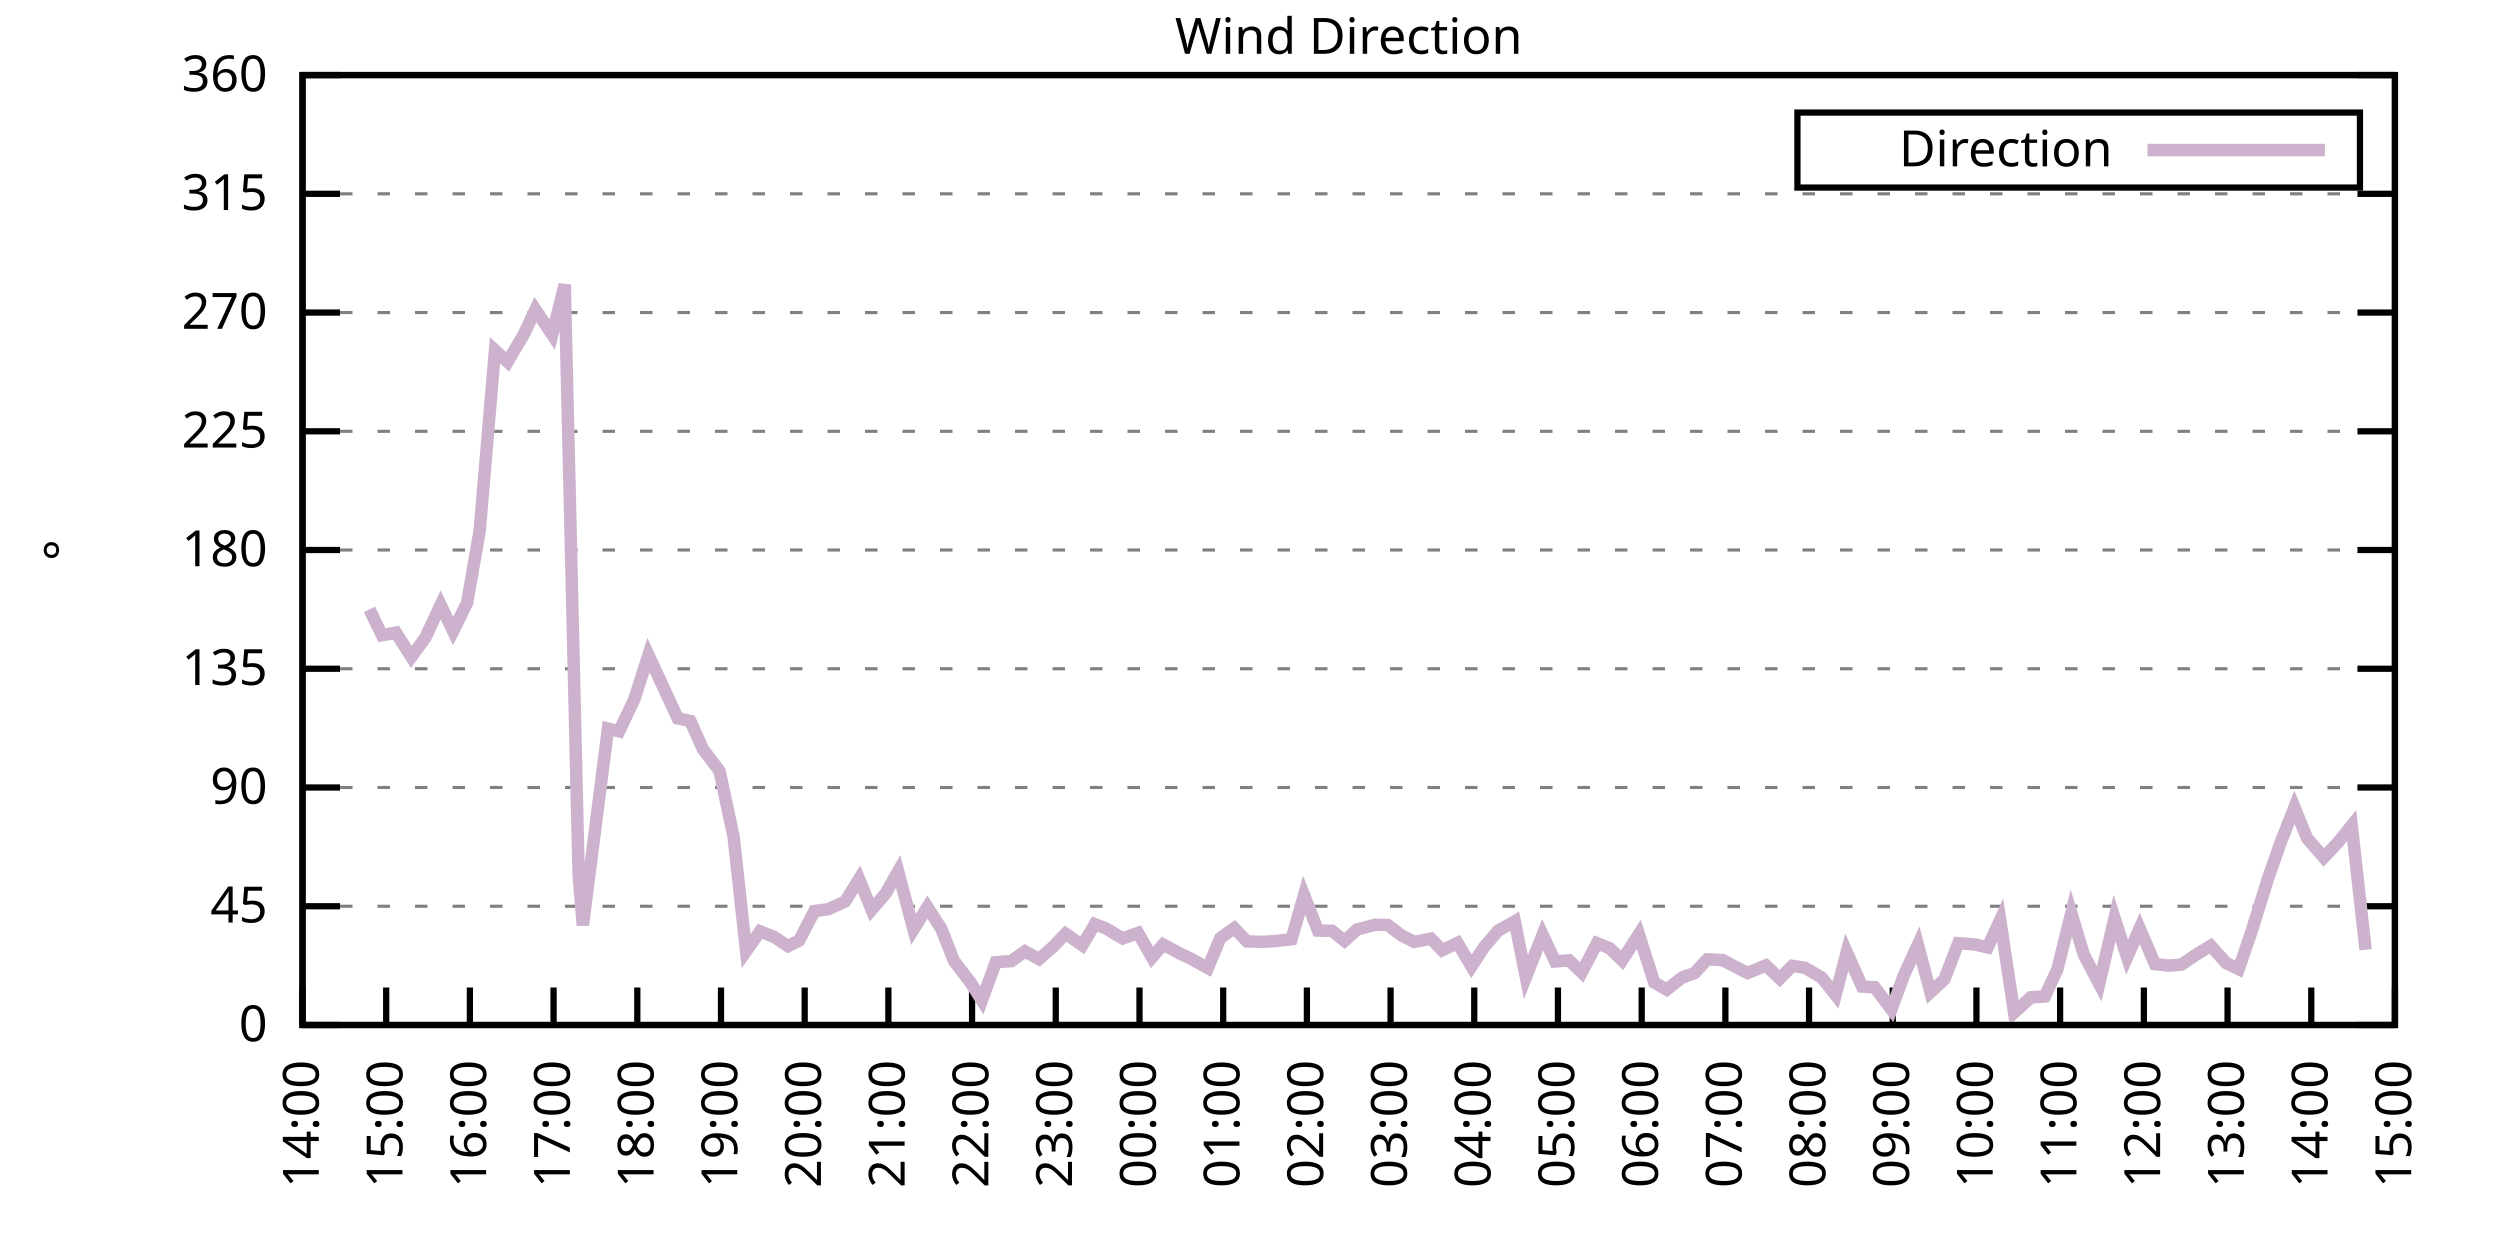
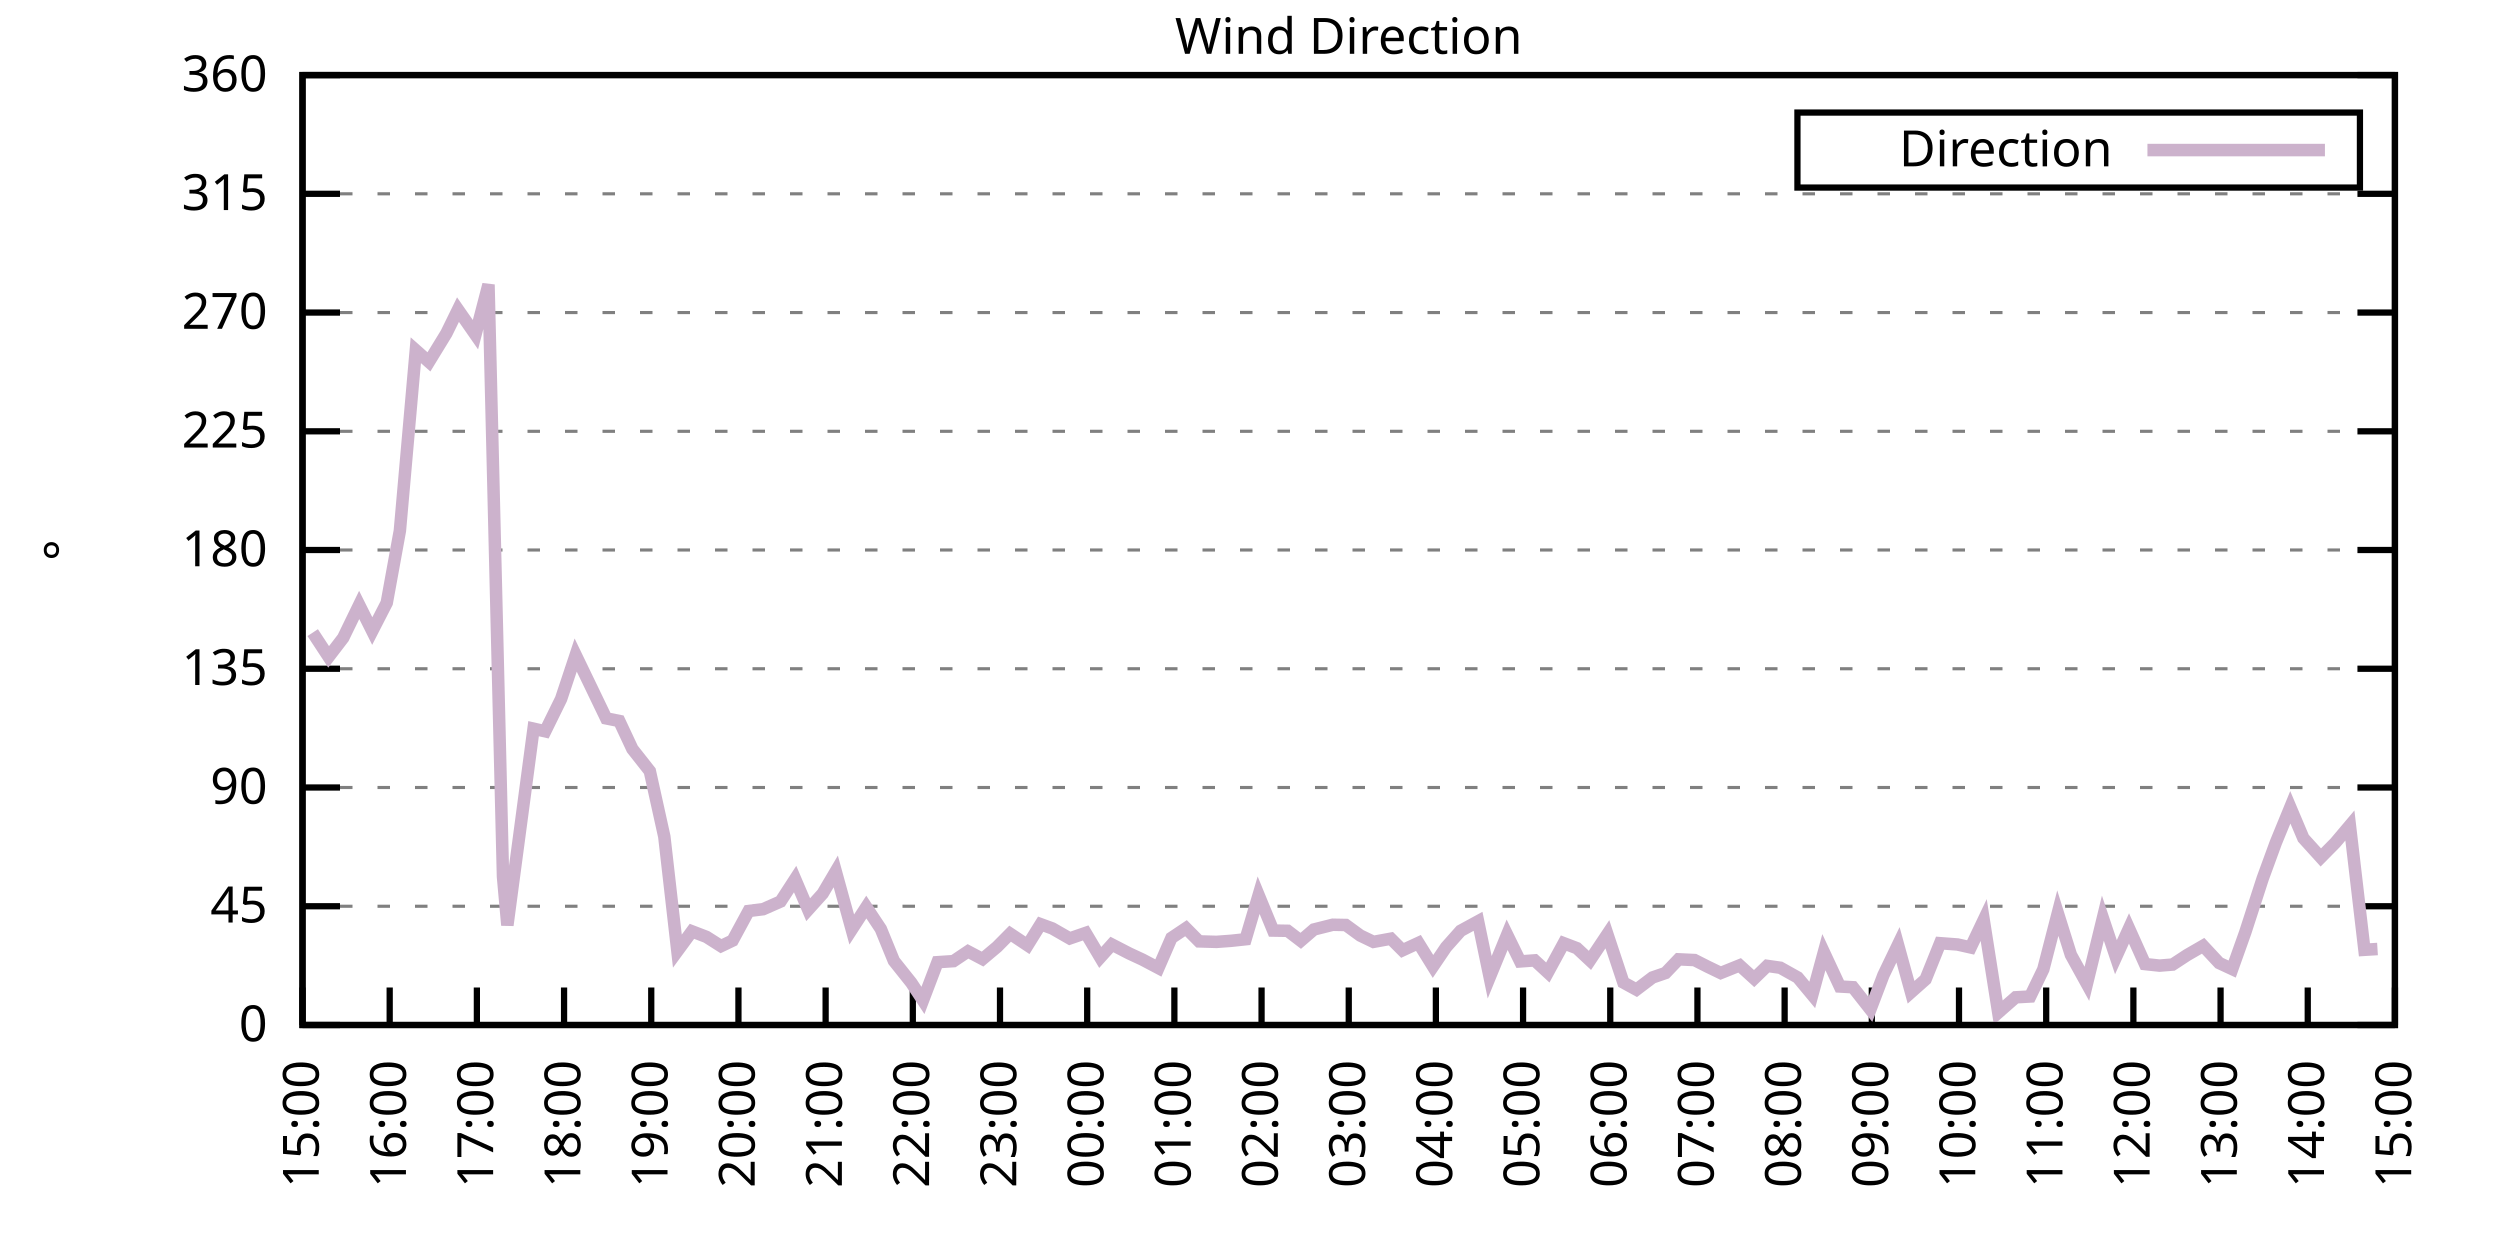
<svg xmlns="http://www.w3.org/2000/svg" xmlns:xlink="http://www.w3.org/1999/xlink" width="400" height="200" viewBox="0 0 400 200">
  <g id="gnuplot_canvas">
    <rect x="0" y="0" width="400" height="200" fill="none" />
    <defs>
      <circle id="gpDot" r="0.5" stroke-width="0.5" stroke="currentColor" />
      <path id="gpPt0" stroke-width="0.333" stroke="currentColor" d="M-1,0 h2 M0,-1 v2" />
      <path id="gpPt1" stroke-width="0.333" stroke="currentColor" d="M-1,-1 L1,1 M1,-1 L-1,1" />
      <path id="gpPt2" stroke-width="0.333" stroke="currentColor" d="M-1,0 L1,0 M0,-1 L0,1 M-1,-1 L1,1 M-1,1 L1,-1" />
      <rect id="gpPt3" stroke-width="0.333" stroke="currentColor" x="-1" y="-1" width="2" height="2" />
      <rect id="gpPt4" stroke-width="0.333" stroke="currentColor" fill="currentColor" x="-1" y="-1" width="2" height="2" />
      <circle id="gpPt5" stroke-width="0.333" stroke="currentColor" cx="0" cy="0" r="1" />
      <use xlink:href="#gpPt5" id="gpPt6" fill="currentColor" stroke="none" />
      <path id="gpPt7" stroke-width="0.333" stroke="currentColor" d="M0,-1.33 L-1.33,0.67 L1.33,0.67 z" />
      <use xlink:href="#gpPt7" id="gpPt8" fill="currentColor" stroke="none" />
      <use xlink:href="#gpPt7" id="gpPt9" stroke="currentColor" transform="rotate(180)" />
      <use xlink:href="#gpPt9" id="gpPt10" fill="currentColor" stroke="none" />
      <use xlink:href="#gpPt3" id="gpPt11" stroke="currentColor" transform="rotate(45)" />
      <use xlink:href="#gpPt11" id="gpPt12" fill="currentColor" stroke="none" />
      <path id="gpPt13" stroke-width="0.333" stroke="currentColor" d="M0,1.330 L1.265,0.411 L0.782,-1.067 L-0.782,-1.076 L-1.265,0.411 z" />
      <use xlink:href="#gpPt13" id="gpPt14" fill="currentColor" stroke="none" />
      <filter id="textbox" filterUnits="objectBoundingBox" x="0" y="0" height="1" width="1">
        <feFlood flood-color="white" flood-opacity="1" result="bgnd" />
        <feComposite in="SourceGraphic" in2="bgnd" operator="atop" />
      </filter>
      <filter id="greybox" filterUnits="objectBoundingBox" x="0" y="0" height="1" width="1">
        <feFlood flood-color="lightgrey" flood-opacity="1" result="grey" />
        <feComposite in="SourceGraphic" in2="grey" operator="atop" />
      </filter>
    </defs>
    <g fill="none" color="white" stroke="currentColor" stroke-width="1.00" stroke-linecap="butt" stroke-linejoin="miter">
</g>
    <g fill="none" color="black" stroke="currentColor" stroke-width="1.00" stroke-linecap="butt" stroke-linejoin="miter">
      <g stroke="none" shape-rendering="crispEdges">
        <polygon fill="rgb(255, 255, 255)" points="48.40,164.00 383.18,164.00 383.18,12.02 48.40,12.02 " />
      </g>
    </g>
    <g fill="none" color="black" stroke="currentColor" stroke-width="1.00" stroke-linecap="butt" stroke-linejoin="miter">
</g>
    <g fill="none" color="black" stroke="black" stroke-width="0.50" stroke-linecap="butt" stroke-linejoin="miter">
</g>
    <g fill="none" color="gray" stroke="currentColor" stroke-width="0.50" stroke-linecap="butt" stroke-linejoin="miter">
      <path stroke="gray" stroke-dasharray="2,4" class="gridline" d="M48.40,164.00 L383.19,164.00  " />
    </g>
    <g fill="none" color="gray" stroke="gray" stroke-width="1.00" stroke-linecap="butt" stroke-linejoin="miter">
</g>
    <g fill="none" color="black" stroke="currentColor" stroke-width="1.00" stroke-linecap="butt" stroke-linejoin="miter">
      <path stroke="black" d="M48.40,164.00 L54.40,164.00 M383.19,164.00 L377.19,164.00  " />
      <g transform="translate(42.80,166.60)" stroke="none" fill="black" font-family="Sans" font-size="8.00" text-anchor="end">
        <text>
          <tspan font-family="Sans"> 0</tspan>
        </text>
      </g>
    </g>
    <g fill="none" color="black" stroke="currentColor" stroke-width="1.00" stroke-linecap="butt" stroke-linejoin="miter">
</g>
    <g fill="none" color="black" stroke="black" stroke-width="0.50" stroke-linecap="butt" stroke-linejoin="miter">
</g>
    <g fill="none" color="gray" stroke="currentColor" stroke-width="0.50" stroke-linecap="butt" stroke-linejoin="miter">
      <path stroke="gray" stroke-dasharray="2,4" class="gridline" d="M48.40,145.00 L383.19,145.00  " />
    </g>
    <g fill="none" color="gray" stroke="gray" stroke-width="1.00" stroke-linecap="butt" stroke-linejoin="miter">
</g>
    <g fill="none" color="black" stroke="currentColor" stroke-width="1.00" stroke-linecap="butt" stroke-linejoin="miter">
      <path stroke="black" d="M48.40,145.00 L54.40,145.00 M383.19,145.00 L377.19,145.00  " />
      <g transform="translate(42.80,147.60)" stroke="none" fill="black" font-family="Sans" font-size="8.00" text-anchor="end">
        <text>
          <tspan font-family="Sans"> 45</tspan>
        </text>
      </g>
    </g>
    <g fill="none" color="black" stroke="currentColor" stroke-width="1.00" stroke-linecap="butt" stroke-linejoin="miter">
</g>
    <g fill="none" color="black" stroke="black" stroke-width="0.50" stroke-linecap="butt" stroke-linejoin="miter">
</g>
    <g fill="none" color="gray" stroke="currentColor" stroke-width="0.50" stroke-linecap="butt" stroke-linejoin="miter">
      <path stroke="gray" stroke-dasharray="2,4" class="gridline" d="M48.40,126.00 L383.19,126.00  " />
    </g>
    <g fill="none" color="gray" stroke="gray" stroke-width="1.00" stroke-linecap="butt" stroke-linejoin="miter">
</g>
    <g fill="none" color="black" stroke="currentColor" stroke-width="1.00" stroke-linecap="butt" stroke-linejoin="miter">
      <path stroke="black" d="M48.40,126.00 L54.40,126.00 M383.19,126.00 L377.19,126.00  " />
      <g transform="translate(42.80,128.60)" stroke="none" fill="black" font-family="Sans" font-size="8.00" text-anchor="end">
        <text>
          <tspan font-family="Sans"> 90</tspan>
        </text>
      </g>
    </g>
    <g fill="none" color="black" stroke="currentColor" stroke-width="1.00" stroke-linecap="butt" stroke-linejoin="miter">
</g>
    <g fill="none" color="black" stroke="black" stroke-width="0.50" stroke-linecap="butt" stroke-linejoin="miter">
</g>
    <g fill="none" color="gray" stroke="currentColor" stroke-width="0.50" stroke-linecap="butt" stroke-linejoin="miter">
      <path stroke="gray" stroke-dasharray="2,4" class="gridline" d="M48.40,107.00 L383.19,107.00  " />
    </g>
    <g fill="none" color="gray" stroke="gray" stroke-width="1.00" stroke-linecap="butt" stroke-linejoin="miter">
</g>
    <g fill="none" color="black" stroke="currentColor" stroke-width="1.00" stroke-linecap="butt" stroke-linejoin="miter">
      <path stroke="black" d="M48.40,107.00 L54.40,107.00 M383.19,107.00 L377.19,107.00  " />
      <g transform="translate(42.80,109.60)" stroke="none" fill="black" font-family="Sans" font-size="8.00" text-anchor="end">
        <text>
          <tspan font-family="Sans"> 135</tspan>
        </text>
      </g>
    </g>
    <g fill="none" color="black" stroke="currentColor" stroke-width="1.00" stroke-linecap="butt" stroke-linejoin="miter">
</g>
    <g fill="none" color="black" stroke="black" stroke-width="0.50" stroke-linecap="butt" stroke-linejoin="miter">
</g>
    <g fill="none" color="gray" stroke="currentColor" stroke-width="0.50" stroke-linecap="butt" stroke-linejoin="miter">
      <path stroke="gray" stroke-dasharray="2,4" class="gridline" d="M48.40,88.00 L383.19,88.00  " />
    </g>
    <g fill="none" color="gray" stroke="gray" stroke-width="1.00" stroke-linecap="butt" stroke-linejoin="miter">
</g>
    <g fill="none" color="black" stroke="currentColor" stroke-width="1.00" stroke-linecap="butt" stroke-linejoin="miter">
      <path stroke="black" d="M48.40,88.00 L54.40,88.00 M383.19,88.00 L377.19,88.00  " />
      <g transform="translate(42.80,90.60)" stroke="none" fill="black" font-family="Sans" font-size="8.00" text-anchor="end">
        <text>
          <tspan font-family="Sans"> 180</tspan>
        </text>
      </g>
    </g>
    <g fill="none" color="black" stroke="currentColor" stroke-width="1.00" stroke-linecap="butt" stroke-linejoin="miter">
</g>
    <g fill="none" color="black" stroke="black" stroke-width="0.50" stroke-linecap="butt" stroke-linejoin="miter">
</g>
    <g fill="none" color="gray" stroke="currentColor" stroke-width="0.50" stroke-linecap="butt" stroke-linejoin="miter">
      <path stroke="gray" stroke-dasharray="2,4" class="gridline" d="M48.40,69.01 L383.19,69.01  " />
    </g>
    <g fill="none" color="gray" stroke="gray" stroke-width="1.00" stroke-linecap="butt" stroke-linejoin="miter">
</g>
    <g fill="none" color="black" stroke="currentColor" stroke-width="1.00" stroke-linecap="butt" stroke-linejoin="miter">
      <path stroke="black" d="M48.40,69.01 L54.40,69.01 M383.19,69.01 L377.19,69.01  " />
      <g transform="translate(42.80,71.61)" stroke="none" fill="black" font-family="Sans" font-size="8.00" text-anchor="end">
        <text>
          <tspan font-family="Sans"> 225</tspan>
        </text>
      </g>
    </g>
    <g fill="none" color="black" stroke="currentColor" stroke-width="1.00" stroke-linecap="butt" stroke-linejoin="miter">
</g>
    <g fill="none" color="black" stroke="black" stroke-width="0.50" stroke-linecap="butt" stroke-linejoin="miter">
</g>
    <g fill="none" color="gray" stroke="currentColor" stroke-width="0.50" stroke-linecap="butt" stroke-linejoin="miter">
      <path stroke="gray" stroke-dasharray="2,4" class="gridline" d="M48.40,50.01 L383.19,50.01  " />
    </g>
    <g fill="none" color="gray" stroke="gray" stroke-width="1.00" stroke-linecap="butt" stroke-linejoin="miter">
</g>
    <g fill="none" color="black" stroke="currentColor" stroke-width="1.00" stroke-linecap="butt" stroke-linejoin="miter">
      <path stroke="black" d="M48.40,50.01 L54.40,50.01 M383.19,50.01 L377.19,50.01  " />
      <g transform="translate(42.80,52.61)" stroke="none" fill="black" font-family="Sans" font-size="8.00" text-anchor="end">
        <text>
          <tspan font-family="Sans"> 270</tspan>
        </text>
      </g>
    </g>
    <g fill="none" color="black" stroke="currentColor" stroke-width="1.00" stroke-linecap="butt" stroke-linejoin="miter">
</g>
    <g fill="none" color="black" stroke="black" stroke-width="0.50" stroke-linecap="butt" stroke-linejoin="miter">
</g>
    <g fill="none" color="gray" stroke="currentColor" stroke-width="0.50" stroke-linecap="butt" stroke-linejoin="miter">
      <path stroke="gray" stroke-dasharray="2,4" class="gridline" d="M48.40,31.01 L383.19,31.01  " />
    </g>
    <g fill="none" color="gray" stroke="gray" stroke-width="1.00" stroke-linecap="butt" stroke-linejoin="miter">
</g>
    <g fill="none" color="black" stroke="currentColor" stroke-width="1.00" stroke-linecap="butt" stroke-linejoin="miter">
      <path stroke="black" d="M48.40,31.01 L54.40,31.01 M383.19,31.01 L377.19,31.01  " />
      <g transform="translate(42.80,33.61)" stroke="none" fill="black" font-family="Sans" font-size="8.00" text-anchor="end">
        <text>
          <tspan font-family="Sans"> 315</tspan>
        </text>
      </g>
    </g>
    <g fill="none" color="black" stroke="currentColor" stroke-width="1.00" stroke-linecap="butt" stroke-linejoin="miter">
</g>
    <g fill="none" color="black" stroke="black" stroke-width="0.50" stroke-linecap="butt" stroke-linejoin="miter">
</g>
    <g fill="none" color="gray" stroke="currentColor" stroke-width="0.50" stroke-linecap="butt" stroke-linejoin="miter">
      <path stroke="gray" stroke-dasharray="2,4" class="gridline" d="M48.40,12.01 L383.19,12.01  " />
    </g>
    <g fill="none" color="gray" stroke="gray" stroke-width="1.00" stroke-linecap="butt" stroke-linejoin="miter">
</g>
    <g fill="none" color="black" stroke="currentColor" stroke-width="1.00" stroke-linecap="butt" stroke-linejoin="miter">
      <path stroke="black" d="M48.40,12.01 L54.40,12.01 M383.19,12.01 L377.19,12.01  " />
      <g transform="translate(42.80,14.61)" stroke="none" fill="black" font-family="Sans" font-size="8.00" text-anchor="end">
        <text>
          <tspan font-family="Sans"> 360</tspan>
        </text>
      </g>
    </g>
    <g fill="none" color="black" stroke="currentColor" stroke-width="1.00" stroke-linecap="butt" stroke-linejoin="miter">
      <path stroke="black" d="M48.40,164.00 L48.40,158.00  " />
      <g transform="translate(51.00,169.60) rotate(270.00)" stroke="none" fill="black" font-family="Sans" font-size="8.00" text-anchor="end">
        <text>
-           <tspan font-family="Sans">14:00</tspan>
-         </text>
-       </g>
-     </g>
-     <g fill="none" color="black" stroke="currentColor" stroke-width="1.00" stroke-linecap="butt" stroke-linejoin="miter">
-       <path stroke="black" d="M61.79,164.00 L61.79,158.00  " />
-       <g transform="translate(64.39,169.60) rotate(270.00)" stroke="none" fill="black" font-family="Sans" font-size="8.00" text-anchor="end">
-         <text>
          <tspan font-family="Sans">15:00</tspan>
        </text>
      </g>
    </g>
    <g fill="none" color="black" stroke="currentColor" stroke-width="1.00" stroke-linecap="butt" stroke-linejoin="miter">
-       <path stroke="black" d="M75.18,164.00 L75.18,158.00  " />
-       <g transform="translate(77.78,169.60) rotate(270.00)" stroke="none" fill="black" font-family="Sans" font-size="8.00" text-anchor="end">
+       <path stroke="black" d="M62.35,164.00 L62.35,158.00  " />
+       <g transform="translate(64.95,169.60) rotate(270.00)" stroke="none" fill="black" font-family="Sans" font-size="8.00" text-anchor="end">
        <text>
          <tspan font-family="Sans">16:00</tspan>
        </text>
      </g>
    </g>
    <g fill="none" color="black" stroke="currentColor" stroke-width="1.00" stroke-linecap="butt" stroke-linejoin="miter">
-       <path stroke="black" d="M88.57,164.00 L88.57,158.00  " />
-       <g transform="translate(91.17,169.60) rotate(270.00)" stroke="none" fill="black" font-family="Sans" font-size="8.00" text-anchor="end">
+       <path stroke="black" d="M76.30,164.00 L76.30,158.00  " />
+       <g transform="translate(78.90,169.60) rotate(270.00)" stroke="none" fill="black" font-family="Sans" font-size="8.00" text-anchor="end">
        <text>
          <tspan font-family="Sans">17:00</tspan>
        </text>
      </g>
    </g>
    <g fill="none" color="black" stroke="currentColor" stroke-width="1.00" stroke-linecap="butt" stroke-linejoin="miter">
-       <path stroke="black" d="M101.97,164.00 L101.97,158.00  " />
-       <g transform="translate(104.57,169.60) rotate(270.00)" stroke="none" fill="black" font-family="Sans" font-size="8.00" text-anchor="end">
+       <path stroke="black" d="M90.25,164.00 L90.25,158.00  " />
+       <g transform="translate(92.85,169.60) rotate(270.00)" stroke="none" fill="black" font-family="Sans" font-size="8.00" text-anchor="end">
        <text>
          <tspan font-family="Sans">18:00</tspan>
        </text>
      </g>
    </g>
    <g fill="none" color="black" stroke="currentColor" stroke-width="1.00" stroke-linecap="butt" stroke-linejoin="miter">
-       <path stroke="black" d="M115.36,164.00 L115.36,158.00  " />
-       <g transform="translate(117.96,169.60) rotate(270.00)" stroke="none" fill="black" font-family="Sans" font-size="8.00" text-anchor="end">
+       <path stroke="black" d="M104.20,164.00 L104.20,158.00  " />
+       <g transform="translate(106.80,169.60) rotate(270.00)" stroke="none" fill="black" font-family="Sans" font-size="8.00" text-anchor="end">
        <text>
          <tspan font-family="Sans">19:00</tspan>
        </text>
      </g>
    </g>
    <g fill="none" color="black" stroke="currentColor" stroke-width="1.00" stroke-linecap="butt" stroke-linejoin="miter">
-       <path stroke="black" d="M128.75,164.00 L128.75,158.00  " />
-       <g transform="translate(131.35,169.60) rotate(270.00)" stroke="none" fill="black" font-family="Sans" font-size="8.00" text-anchor="end">
+       <path stroke="black" d="M118.15,164.00 L118.15,158.00  " />
+       <g transform="translate(120.75,169.60) rotate(270.00)" stroke="none" fill="black" font-family="Sans" font-size="8.00" text-anchor="end">
        <text>
          <tspan font-family="Sans">20:00</tspan>
        </text>
      </g>
    </g>
    <g fill="none" color="black" stroke="currentColor" stroke-width="1.00" stroke-linecap="butt" stroke-linejoin="miter">
-       <path stroke="black" d="M142.14,164.00 L142.14,158.00  " />
-       <g transform="translate(144.74,169.60) rotate(270.00)" stroke="none" fill="black" font-family="Sans" font-size="8.00" text-anchor="end">
+       <path stroke="black" d="M132.10,164.00 L132.10,158.00  " />
+       <g transform="translate(134.70,169.60) rotate(270.00)" stroke="none" fill="black" font-family="Sans" font-size="8.00" text-anchor="end">
        <text>
          <tspan font-family="Sans">21:00</tspan>
        </text>
      </g>
    </g>
    <g fill="none" color="black" stroke="currentColor" stroke-width="1.00" stroke-linecap="butt" stroke-linejoin="miter">
-       <path stroke="black" d="M155.53,164.00 L155.53,158.00  " />
-       <g transform="translate(158.13,169.60) rotate(270.00)" stroke="none" fill="black" font-family="Sans" font-size="8.00" text-anchor="end">
+       <path stroke="black" d="M146.05,164.00 L146.05,158.00  " />
+       <g transform="translate(148.65,169.60) rotate(270.00)" stroke="none" fill="black" font-family="Sans" font-size="8.00" text-anchor="end">
        <text>
          <tspan font-family="Sans">22:00</tspan>
        </text>
      </g>
    </g>
    <g fill="none" color="black" stroke="currentColor" stroke-width="1.00" stroke-linecap="butt" stroke-linejoin="miter">
-       <path stroke="black" d="M168.92,164.00 L168.92,158.00  " />
-       <g transform="translate(171.52,169.60) rotate(270.00)" stroke="none" fill="black" font-family="Sans" font-size="8.00" text-anchor="end">
+       <path stroke="black" d="M160.00,164.00 L160.00,158.00  " />
+       <g transform="translate(162.60,169.60) rotate(270.00)" stroke="none" fill="black" font-family="Sans" font-size="8.00" text-anchor="end">
        <text>
          <tspan font-family="Sans">23:00</tspan>
        </text>
      </g>
    </g>
    <g fill="none" color="black" stroke="currentColor" stroke-width="1.00" stroke-linecap="butt" stroke-linejoin="miter">
-       <path stroke="black" d="M182.32,164.00 L182.32,158.00  " />
-       <g transform="translate(184.92,169.60) rotate(270.00)" stroke="none" fill="black" font-family="Sans" font-size="8.00" text-anchor="end">
+       <path stroke="black" d="M173.95,164.00 L173.95,158.00  " />
+       <g transform="translate(176.55,169.60) rotate(270.00)" stroke="none" fill="black" font-family="Sans" font-size="8.00" text-anchor="end">
        <text>
          <tspan font-family="Sans">00:00</tspan>
        </text>
      </g>
    </g>
    <g fill="none" color="black" stroke="currentColor" stroke-width="1.00" stroke-linecap="butt" stroke-linejoin="miter">
-       <path stroke="black" d="M195.71,164.00 L195.71,158.00  " />
-       <g transform="translate(198.31,169.60) rotate(270.00)" stroke="none" fill="black" font-family="Sans" font-size="8.00" text-anchor="end">
+       <path stroke="black" d="M187.90,164.00 L187.90,158.00  " />
+       <g transform="translate(190.50,169.60) rotate(270.00)" stroke="none" fill="black" font-family="Sans" font-size="8.00" text-anchor="end">
        <text>
          <tspan font-family="Sans">01:00</tspan>
        </text>
      </g>
    </g>
    <g fill="none" color="black" stroke="currentColor" stroke-width="1.00" stroke-linecap="butt" stroke-linejoin="miter">
-       <path stroke="black" d="M209.10,164.00 L209.10,158.00  " />
-       <g transform="translate(211.70,169.60) rotate(270.00)" stroke="none" fill="black" font-family="Sans" font-size="8.00" text-anchor="end">
+       <path stroke="black" d="M201.85,164.00 L201.85,158.00  " />
+       <g transform="translate(204.45,169.60) rotate(270.00)" stroke="none" fill="black" font-family="Sans" font-size="8.00" text-anchor="end">
        <text>
          <tspan font-family="Sans">02:00</tspan>
        </text>
      </g>
    </g>
    <g fill="none" color="black" stroke="currentColor" stroke-width="1.00" stroke-linecap="butt" stroke-linejoin="miter">
-       <path stroke="black" d="M222.49,164.00 L222.49,158.00  " />
-       <g transform="translate(225.09,169.60) rotate(270.00)" stroke="none" fill="black" font-family="Sans" font-size="8.00" text-anchor="end">
+       <path stroke="black" d="M215.80,164.00 L215.80,158.00  " />
+       <g transform="translate(218.40,169.60) rotate(270.00)" stroke="none" fill="black" font-family="Sans" font-size="8.00" text-anchor="end">
        <text>
          <tspan font-family="Sans">03:00</tspan>
        </text>
      </g>
    </g>
    <g fill="none" color="black" stroke="currentColor" stroke-width="1.00" stroke-linecap="butt" stroke-linejoin="miter">
-       <path stroke="black" d="M235.88,164.00 L235.88,158.00  " />
-       <g transform="translate(238.48,169.60) rotate(270.00)" stroke="none" fill="black" font-family="Sans" font-size="8.00" text-anchor="end">
+       <path stroke="black" d="M229.74,164.00 L229.74,158.00  " />
+       <g transform="translate(232.34,169.60) rotate(270.00)" stroke="none" fill="black" font-family="Sans" font-size="8.00" text-anchor="end">
        <text>
          <tspan font-family="Sans">04:00</tspan>
        </text>
      </g>
    </g>
    <g fill="none" color="black" stroke="currentColor" stroke-width="1.00" stroke-linecap="butt" stroke-linejoin="miter">
-       <path stroke="black" d="M249.27,164.00 L249.27,158.00  " />
-       <g transform="translate(251.87,169.60) rotate(270.00)" stroke="none" fill="black" font-family="Sans" font-size="8.00" text-anchor="end">
+       <path stroke="black" d="M243.69,164.00 L243.69,158.00  " />
+       <g transform="translate(246.29,169.60) rotate(270.00)" stroke="none" fill="black" font-family="Sans" font-size="8.00" text-anchor="end">
        <text>
          <tspan font-family="Sans">05:00</tspan>
        </text>
      </g>
    </g>
    <g fill="none" color="black" stroke="currentColor" stroke-width="1.00" stroke-linecap="butt" stroke-linejoin="miter">
-       <path stroke="black" d="M262.67,164.00 L262.67,158.00  " />
-       <g transform="translate(265.27,169.60) rotate(270.00)" stroke="none" fill="black" font-family="Sans" font-size="8.00" text-anchor="end">
+       <path stroke="black" d="M257.64,164.00 L257.64,158.00  " />
+       <g transform="translate(260.24,169.60) rotate(270.00)" stroke="none" fill="black" font-family="Sans" font-size="8.00" text-anchor="end">
        <text>
          <tspan font-family="Sans">06:00</tspan>
        </text>
      </g>
    </g>
    <g fill="none" color="black" stroke="currentColor" stroke-width="1.00" stroke-linecap="butt" stroke-linejoin="miter">
-       <path stroke="black" d="M276.06,164.00 L276.06,158.00  " />
-       <g transform="translate(278.66,169.60) rotate(270.00)" stroke="none" fill="black" font-family="Sans" font-size="8.00" text-anchor="end">
+       <path stroke="black" d="M271.59,164.00 L271.59,158.00  " />
+       <g transform="translate(274.19,169.60) rotate(270.00)" stroke="none" fill="black" font-family="Sans" font-size="8.00" text-anchor="end">
        <text>
          <tspan font-family="Sans">07:00</tspan>
        </text>
      </g>
    </g>
    <g fill="none" color="black" stroke="currentColor" stroke-width="1.00" stroke-linecap="butt" stroke-linejoin="miter">
-       <path stroke="black" d="M289.45,164.00 L289.45,158.00  " />
-       <g transform="translate(292.05,169.60) rotate(270.00)" stroke="none" fill="black" font-family="Sans" font-size="8.00" text-anchor="end">
+       <path stroke="black" d="M285.54,164.00 L285.54,158.00  " />
+       <g transform="translate(288.14,169.60) rotate(270.00)" stroke="none" fill="black" font-family="Sans" font-size="8.00" text-anchor="end">
        <text>
          <tspan font-family="Sans">08:00</tspan>
        </text>
      </g>
    </g>
    <g fill="none" color="black" stroke="currentColor" stroke-width="1.00" stroke-linecap="butt" stroke-linejoin="miter">
-       <path stroke="black" d="M302.84,164.00 L302.84,158.00  " />
-       <g transform="translate(305.44,169.60) rotate(270.00)" stroke="none" fill="black" font-family="Sans" font-size="8.00" text-anchor="end">
+       <path stroke="black" d="M299.49,164.00 L299.49,158.00  " />
+       <g transform="translate(302.09,169.60) rotate(270.00)" stroke="none" fill="black" font-family="Sans" font-size="8.00" text-anchor="end">
        <text>
          <tspan font-family="Sans">09:00</tspan>
        </text>
      </g>
    </g>
    <g fill="none" color="black" stroke="currentColor" stroke-width="1.00" stroke-linecap="butt" stroke-linejoin="miter">
-       <path stroke="black" d="M316.23,164.00 L316.23,158.00  " />
-       <g transform="translate(318.83,169.60) rotate(270.00)" stroke="none" fill="black" font-family="Sans" font-size="8.00" text-anchor="end">
+       <path stroke="black" d="M313.44,164.00 L313.44,158.00  " />
+       <g transform="translate(316.04,169.60) rotate(270.00)" stroke="none" fill="black" font-family="Sans" font-size="8.00" text-anchor="end">
        <text>
          <tspan font-family="Sans">10:00</tspan>
        </text>
      </g>
    </g>
    <g fill="none" color="black" stroke="currentColor" stroke-width="1.00" stroke-linecap="butt" stroke-linejoin="miter">
-       <path stroke="black" d="M329.62,164.00 L329.62,158.00  " />
-       <g transform="translate(332.22,169.60) rotate(270.00)" stroke="none" fill="black" font-family="Sans" font-size="8.00" text-anchor="end">
+       <path stroke="black" d="M327.39,164.00 L327.39,158.00  " />
+       <g transform="translate(329.99,169.60) rotate(270.00)" stroke="none" fill="black" font-family="Sans" font-size="8.00" text-anchor="end">
        <text>
          <tspan font-family="Sans">11:00</tspan>
        </text>
      </g>
    </g>
    <g fill="none" color="black" stroke="currentColor" stroke-width="1.00" stroke-linecap="butt" stroke-linejoin="miter">
-       <path stroke="black" d="M343.02,164.00 L343.02,158.00  " />
-       <g transform="translate(345.62,169.60) rotate(270.00)" stroke="none" fill="black" font-family="Sans" font-size="8.00" text-anchor="end">
+       <path stroke="black" d="M341.34,164.00 L341.34,158.00  " />
+       <g transform="translate(343.94,169.60) rotate(270.00)" stroke="none" fill="black" font-family="Sans" font-size="8.00" text-anchor="end">
        <text>
          <tspan font-family="Sans">12:00</tspan>
        </text>
      </g>
    </g>
    <g fill="none" color="black" stroke="currentColor" stroke-width="1.00" stroke-linecap="butt" stroke-linejoin="miter">
-       <path stroke="black" d="M356.41,164.00 L356.41,158.00  " />
-       <g transform="translate(359.01,169.60) rotate(270.00)" stroke="none" fill="black" font-family="Sans" font-size="8.00" text-anchor="end">
+       <path stroke="black" d="M355.29,164.00 L355.29,158.00  " />
+       <g transform="translate(357.89,169.60) rotate(270.00)" stroke="none" fill="black" font-family="Sans" font-size="8.00" text-anchor="end">
        <text>
          <tspan font-family="Sans">13:00</tspan>
        </text>
      </g>
    </g>
    <g fill="none" color="black" stroke="currentColor" stroke-width="1.00" stroke-linecap="butt" stroke-linejoin="miter">
-       <path stroke="black" d="M369.80,164.00 L369.80,158.00  " />
-       <g transform="translate(372.40,169.60) rotate(270.00)" stroke="none" fill="black" font-family="Sans" font-size="8.00" text-anchor="end">
+       <path stroke="black" d="M369.24,164.00 L369.24,158.00  " />
+       <g transform="translate(371.84,169.60) rotate(270.00)" stroke="none" fill="black" font-family="Sans" font-size="8.00" text-anchor="end">
        <text>
          <tspan font-family="Sans">14:00</tspan>
        </text>
      </g>
    </g>
    <g fill="none" color="black" stroke="currentColor" stroke-width="1.00" stroke-linecap="butt" stroke-linejoin="miter">
      <path stroke="black" d="M383.19,164.00 L383.19,158.00  " />
      <g transform="translate(385.79,169.60) rotate(270.00)" stroke="none" fill="black" font-family="Sans" font-size="8.00" text-anchor="end">
        <text>
          <tspan font-family="Sans">15:00</tspan>
        </text>
      </g>
    </g>
    <g fill="none" color="black" stroke="currentColor" stroke-width="1.00" stroke-linecap="butt" stroke-linejoin="miter">
</g>
    <g fill="none" color="black" stroke="currentColor" stroke-width="1.00" stroke-linecap="butt" stroke-linejoin="miter">
      <path stroke="black" d="M48.40,12.01 L48.40,164.00 L383.19,164.00 L383.19,12.01 L48.40,12.01 Z  " />
    </g>
    <g fill="none" color="black" stroke="currentColor" stroke-width="1.00" stroke-linecap="butt" stroke-linejoin="miter">
</g>
    <g fill="none" color="black" stroke="currentColor" stroke-width="1.00" stroke-linecap="butt" stroke-linejoin="miter">
      <path stroke="black" d="M287.59,30.01 L287.59,18.01 L377.59,18.01 L377.59,30.01 L287.59,30.01 Z  " />
    </g>
    <g id="Wind_direction_plot_1">
      <g fill="none" color="white" stroke="black" stroke-width="2.00" stroke-linecap="butt" stroke-linejoin="miter">
</g>
      <g fill="none" color="black" stroke="currentColor" stroke-width="2.00" stroke-linecap="butt" stroke-linejoin="miter">
        <g transform="translate(337.99,26.61)" stroke="none" fill="black" font-family="Sans" font-size="8.00" text-anchor="end">
          <text>
            <tspan font-family="Sans">Direction</tspan>
          </text>
        </g>
      </g>
      <g fill="none" color="black" stroke="currentColor" stroke-width="2.00" stroke-linecap="butt" stroke-linejoin="miter">
-         <path stroke="rgb(204, 178, 204)" d="M343.59,24.01 L371.99,24.01 M59.11,97.50 L61.12,101.64 L63.35,101.22 L65.81,105.10 L68.04,102.06 L70.50,96.79   L72.50,100.97 L74.74,96.45 L76.75,84.92 L79.20,56.04 L81.21,57.90 L83.89,53.34 L85.67,49.54 L88.35,53.55   L90.36,45.53 L92.59,140.27 L93.26,148.04 L97.28,116.59 L99.06,117.01 L101.52,111.82 L103.75,104.81 L105.98,109.62   L108.44,114.94 L110.45,115.36 L112.46,119.84 L115.13,123.38 L117.37,133.86 L119.38,152.18 L121.61,149.01 L123.84,149.90   L126.07,151.38 L127.86,150.49 L130.31,145.76 L132.54,145.47 L135.22,144.24 L137.45,140.65 L139.46,145.55 L141.69,142.97   L143.70,139.43 L146.16,148.72 L148.39,145.13 L150.62,148.63 L152.63,153.74 L155.31,157.24 L157.10,160.07 L159.33,153.95   L161.78,153.78 L164.01,152.22 L166.25,153.45 L168.48,151.50 L170.49,149.39 L173.17,151.25 L175.17,147.87 L176.96,148.55   L179.64,150.15 L182.09,149.27 L184.32,153.19 L186.11,151.12 L188.79,152.56 L190.80,153.53 L193.25,154.88 L195.26,150.07   L197.49,148.51 L199.50,150.62 L202.18,150.70 L204.41,150.53 L206.64,150.28 L208.65,143.23 L210.88,148.89 L213.12,148.93   L215.13,150.53 L217.13,148.72 L220.04,147.96 L222.04,148.00 L224.28,149.69 L226.29,150.70 L228.96,150.19 L230.75,152.05   L233.20,150.87 L235.44,154.63 L237.44,151.55 L239.68,148.93 L242.36,147.41 L244.14,156.36 L246.82,149.56 L248.83,153.83   L251.06,153.66 L253.07,155.60 L255.52,150.91 L257.53,151.71 L259.54,153.66 L262.22,149.48 L264.67,157.20 L266.68,158.34   L269.14,156.40 L271.15,155.68 L273.16,153.49 L275.61,153.61 L277.62,154.67 L279.63,155.68 L282.53,154.46 L284.76,156.57   L286.77,154.54 L288.78,154.84 L291.46,156.40 L293.69,159.19 L295.48,152.35 L297.93,157.84 L299.94,157.96 L302.62,161.51   L304.63,156.02 L306.86,151.17 L308.87,158.76 L311.10,156.70 L313.33,150.91 L316.01,151.12 L318.02,151.59 L320.03,147.20   L322.26,162.02 L324.94,159.57 L327.17,159.44 L329.18,155.09 L331.41,146.10 L333.42,152.77 L335.87,157.41 L338.33,146.90   L340.34,153.15 L342.35,148.55 L344.80,154.25 L347.03,154.50 L349.04,154.33 L351.27,152.81 L353.73,151.33 L356.18,154.08   L358.19,155.05 L360.20,149.18 L362.88,140.57 L364.89,134.83 L367.12,129.17 L369.13,134.11 L371.81,137.19 L374.04,134.83   L376.27,132.08 L378.50,151.97  " />
+         <path stroke="rgb(204, 178, 204)" d="M343.59,24.01 L371.99,24.01 M50.03,101.22 L52.58,105.10 L54.91,102.06 L57.47,96.79 L59.56,100.97 L61.88,96.45   L63.98,84.92 L66.53,56.04 L68.63,57.90 L71.42,53.34 L73.28,49.54 L76.07,53.55 L78.16,45.53 L80.48,140.27   L81.18,148.04 L85.37,116.59 L87.23,117.01 L89.78,111.82 L92.11,104.81 L94.43,109.62 L96.99,114.94 L99.08,115.36   L101.18,119.84 L103.97,123.38 L106.29,133.86 L108.38,152.18 L110.71,149.01 L113.03,149.90 L115.36,151.38 L117.22,150.49   L119.78,145.76 L122.10,145.47 L124.89,144.24 L127.22,140.65 L129.31,145.55 L131.63,142.97 L133.72,139.43 L136.28,148.72   L138.61,145.13 L140.93,148.63 L143.02,153.74 L145.81,157.24 L147.67,160.07 L150.00,153.95 L152.56,153.78 L154.88,152.22   L157.21,153.45 L159.53,151.50 L161.62,149.39 L164.41,151.25 L166.51,147.87 L168.37,148.55 L171.16,150.15 L173.71,149.27   L176.04,153.19 L177.90,151.12 L180.69,152.56 L182.78,153.53 L185.34,154.88 L187.43,150.07 L189.76,148.51 L191.85,150.62   L194.64,150.70 L196.96,150.53 L199.29,150.28 L201.38,143.23 L203.71,148.89 L206.03,148.93 L208.12,150.53 L210.22,148.72   L213.24,147.96 L215.33,148.00 L217.65,149.69 L219.75,150.70 L222.54,150.19 L224.40,152.05 L226.95,150.87 L229.28,154.63   L231.37,151.55 L233.70,148.93 L236.49,147.41 L238.35,156.36 L241.14,149.56 L243.23,153.83 L245.55,153.66 L247.65,155.60   L250.20,150.91 L252.30,151.71 L254.39,153.66 L257.18,149.48 L259.74,157.20 L261.83,158.34 L264.39,156.40 L266.48,155.68   L268.57,153.49 L271.13,153.61 L273.22,154.67 L275.31,155.68 L278.34,154.46 L280.66,156.57 L282.75,154.54 L284.85,154.84   L287.64,156.40 L289.96,159.19 L291.82,152.35 L294.38,157.84 L296.47,157.96 L299.26,161.51 L301.35,156.02 L303.68,151.17   L305.77,158.76 L308.09,156.70 L310.42,150.91 L313.21,151.12 L315.30,151.59 L317.39,147.20 L319.72,162.02 L322.51,159.57   L324.83,159.44 L326.93,155.09 L329.25,146.10 L331.34,152.77 L333.90,157.41 L336.46,146.90 L338.55,153.15 L340.64,148.55   L343.20,154.25 L345.53,154.50 L347.62,154.33 L349.94,152.81 L352.50,151.33 L355.06,154.08 L357.15,155.05 L359.24,149.18   L362.03,140.57 L364.13,134.83 L366.45,129.17 L368.54,134.11 L371.33,137.19 L373.66,134.83 L375.98,132.08 L378.31,151.97   L380.40,151.84  " />
      </g>
    </g>
    <g fill="none" color="black" stroke="currentColor" stroke-width="2.00" stroke-linecap="butt" stroke-linejoin="miter">
</g>
    <g fill="none" color="black" stroke="black" stroke-width="1.00" stroke-linecap="butt" stroke-linejoin="miter">
</g>
    <g fill="none" color="black" stroke="currentColor" stroke-width="1.00" stroke-linecap="butt" stroke-linejoin="miter">
      <path stroke="black" d="M48.40,12.01 L48.40,164.00 L383.19,164.00 L383.19,12.01 L48.40,12.01 Z  " />
      <g transform="translate(12.80,88.01) rotate(270.00)" stroke="none" fill="black" font-family="Sans" font-size="8.00" text-anchor="middle">
        <text>
          <tspan font-family="Sans">°</tspan>
        </text>
      </g>
    </g>
    <g fill="none" color="black" stroke="currentColor" stroke-width="1.00" stroke-linecap="butt" stroke-linejoin="miter">
</g>
    <g fill="none" color="black" stroke="currentColor" stroke-width="1.00" stroke-linecap="butt" stroke-linejoin="miter">
      <g transform="translate(215.79,8.61)" stroke="none" fill="black" font-family="Sans" font-size="8.00" text-anchor="middle">
        <text>
          <tspan font-family="Sans">Wind Direction</tspan>
        </text>
      </g>
    </g>
    <g fill="none" color="black" stroke="currentColor" stroke-width="1.00" stroke-linecap="butt" stroke-linejoin="miter">
</g>
  </g>
</svg>
